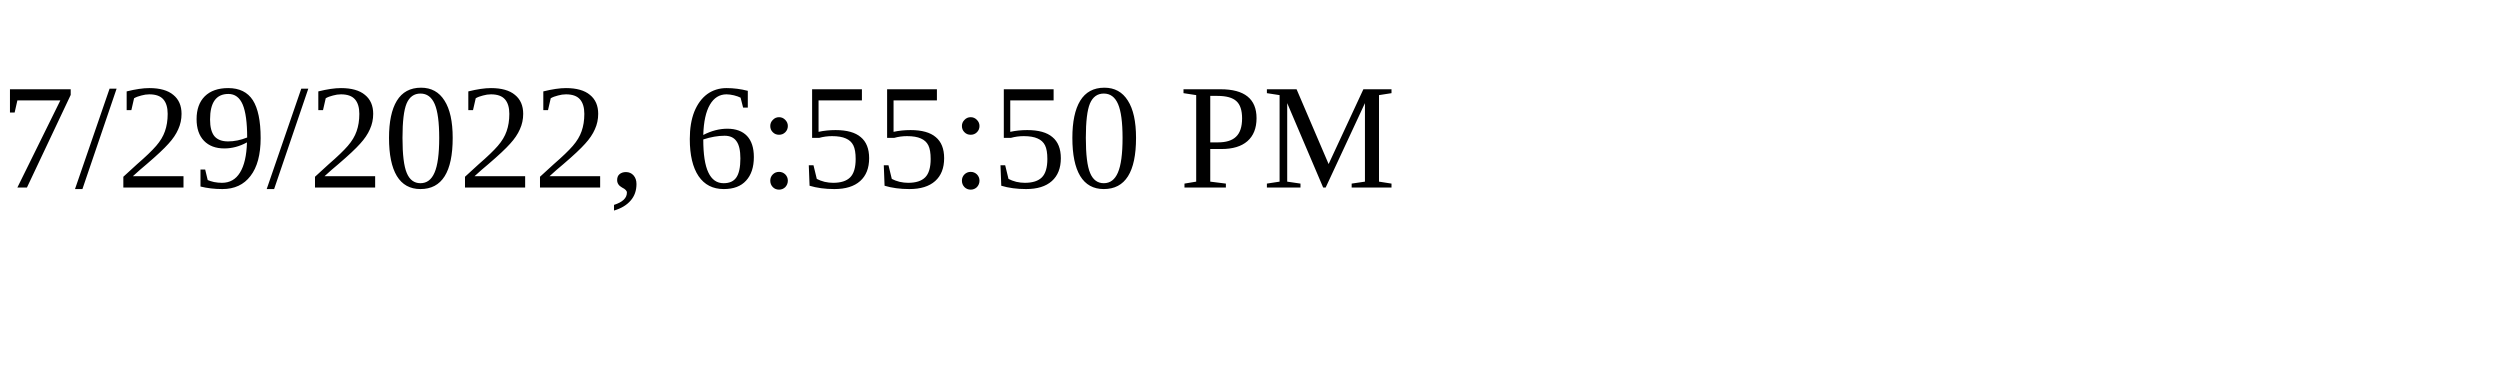
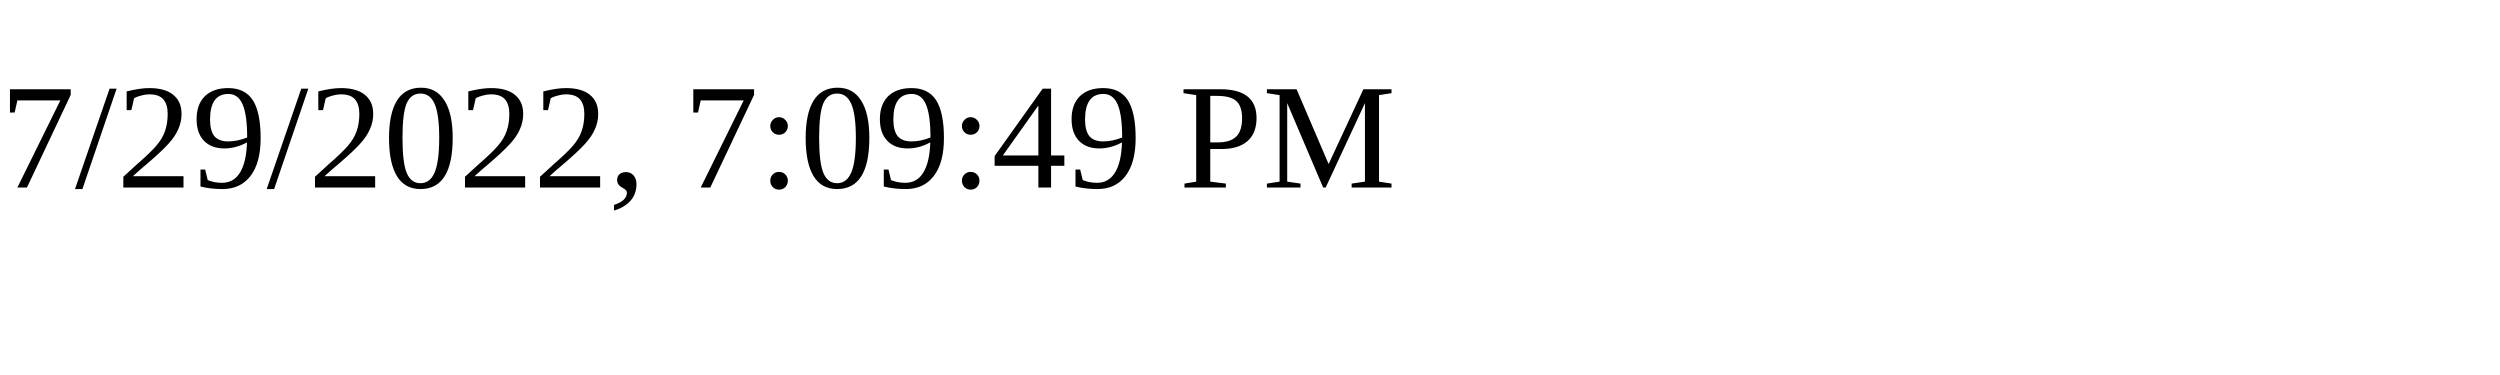
<svg xmlns="http://www.w3.org/2000/svg" height="30" width="200">
-   <text x="0" y="15">7/29/2022, 6:55:50 PM</text>
+   <text x="0" y="15">7/29/2022, 7:09:49 PM</text>
</svg>
